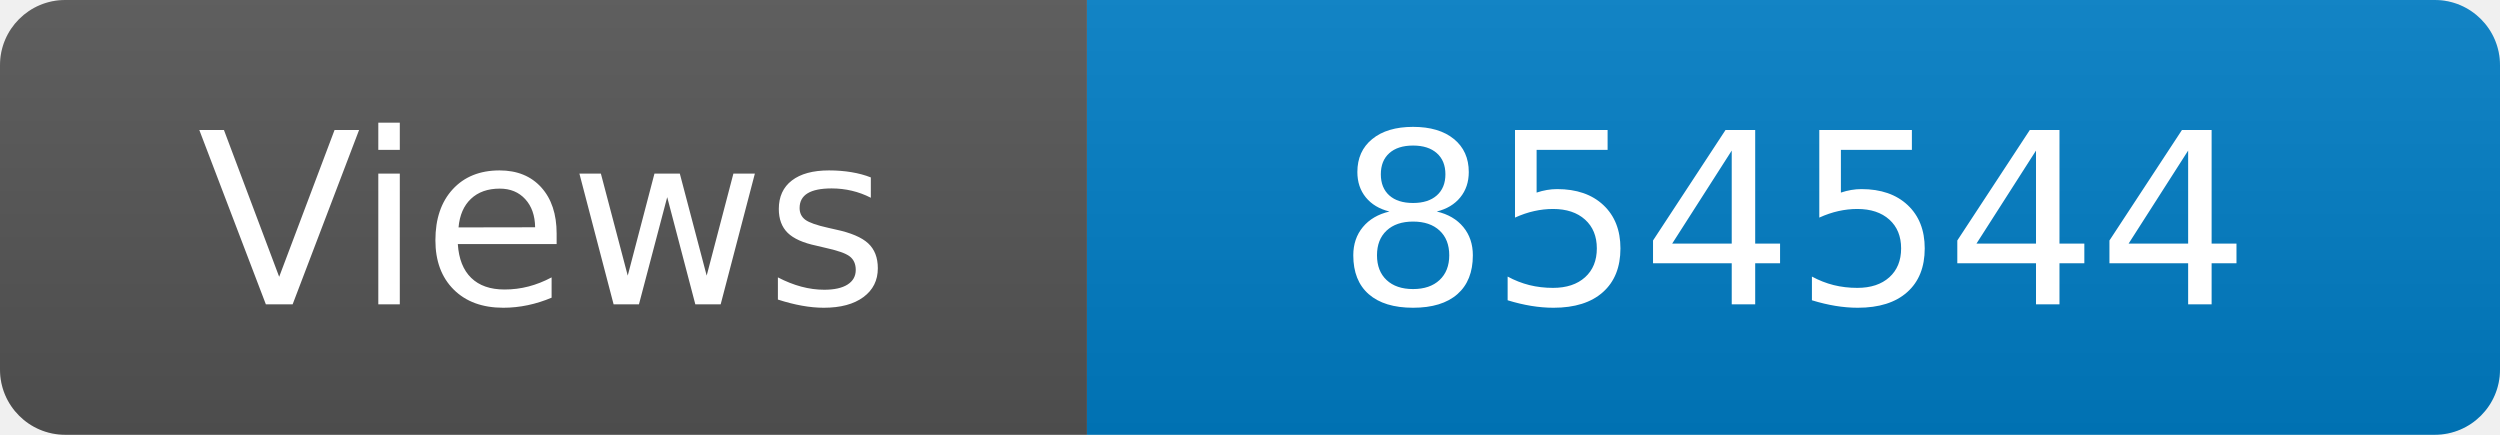
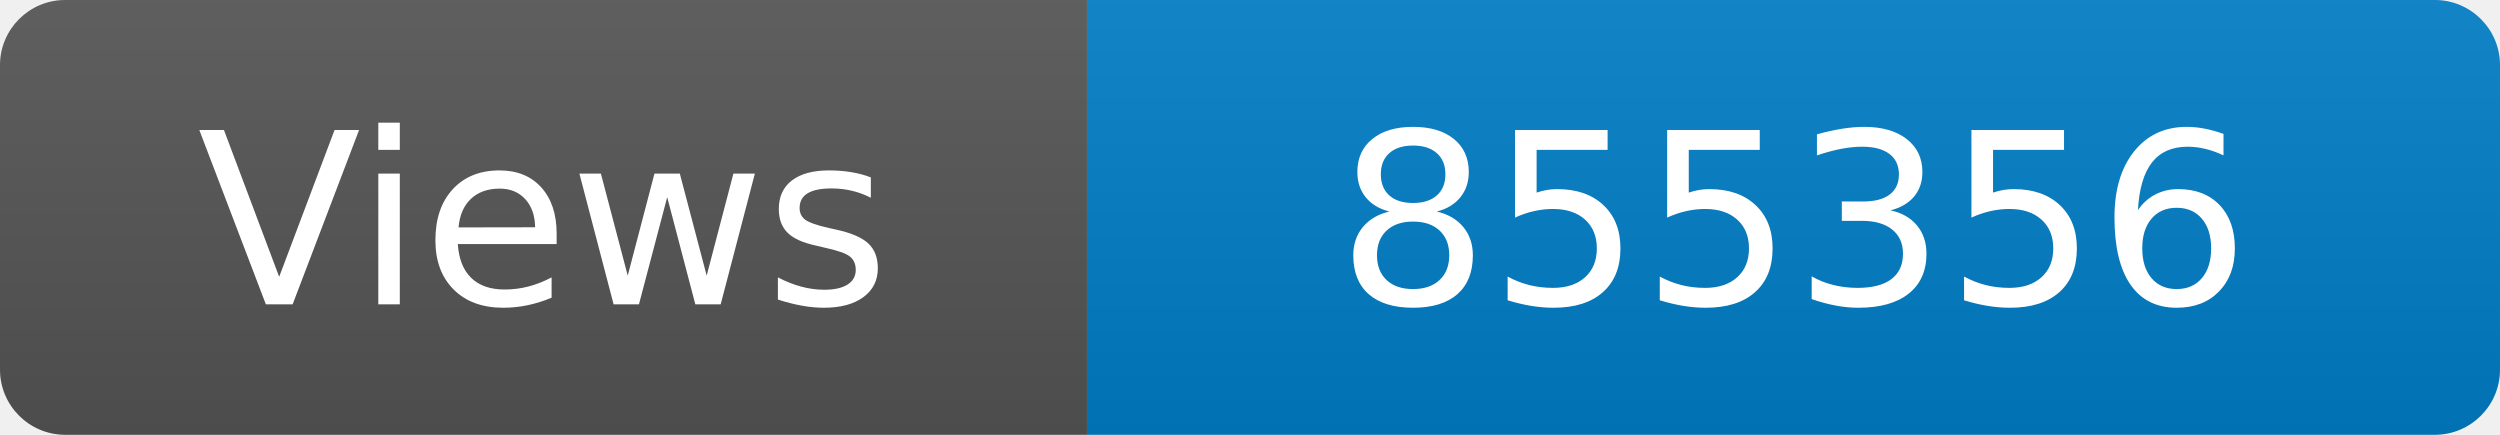
<svg xmlns="http://www.w3.org/2000/svg" width="115" height="20" role="img" aria-label="Maintained?: yes">
  <linearGradient id="s" x2="0" y2="100%">
    <stop offset="0" stop-color="#bbb" stop-opacity=".1" />
    <stop offset="1" stop-opacity=".1" />
  </linearGradient>
  <clipPath id="r">
    <rect width="115" height="20" rx="3" fill="#fff" />
  </clipPath>
  <g clip-path="url(#r)">
    <rect width="50" height="20" fill="#555" />
    <rect x="50" width="160" height="20" fill="#007ec6" />
    <rect width="115" height="20" fill="url(#s)" />
  </g>
  <g fill="#fff" text-anchor="middle" font-family="Verdana,Geneva,DejaVu Sans,sans-serif" font-size="110">
    <text x="250" y="140" transform="scale(.1)" fill="#fff">Views</text>
-     <text x="825" y="140" transform="scale(.1)" fill="#fff">854544</text>
+     <text x="825" y="140" transform="scale(.1)" fill="#fff">855356</text>
  </g>
</svg>
